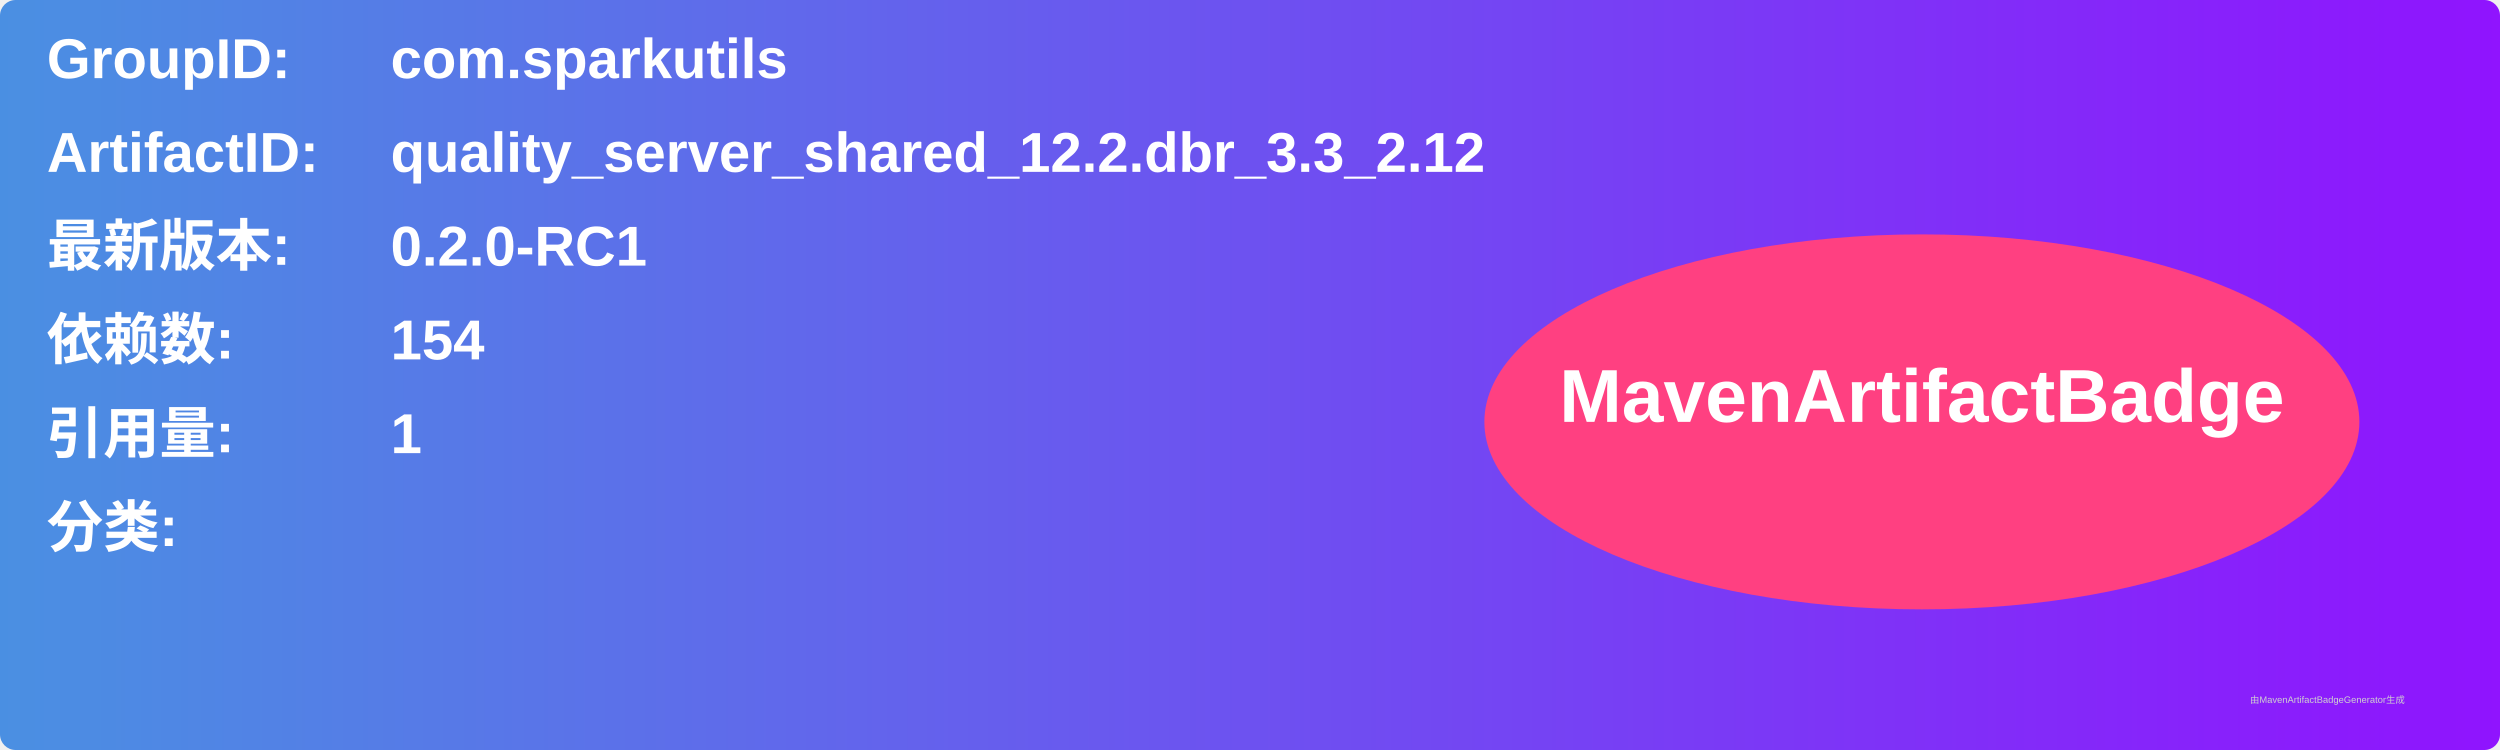
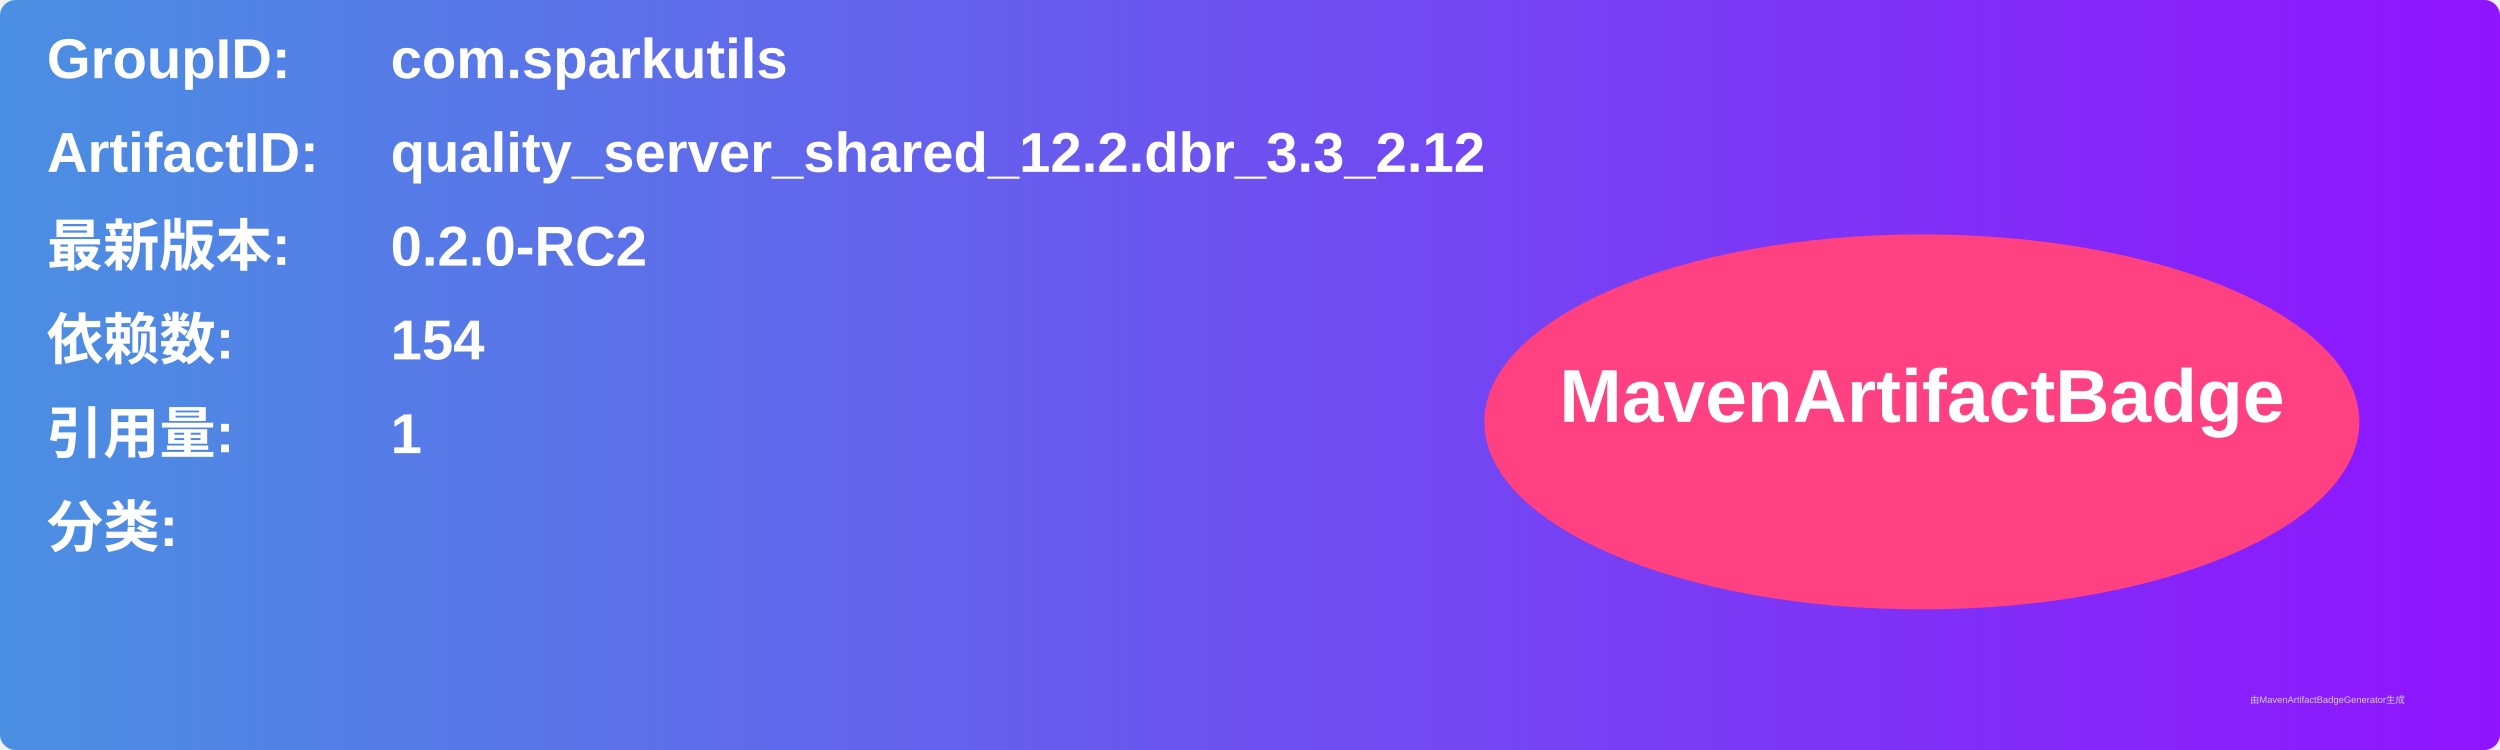
<svg xmlns="http://www.w3.org/2000/svg" width="800" height="240" viewBox="0 0 800 240">
  <linearGradient id="grad" x1="0%" y1="0%" x2="100%" y2="0%">
    <stop offset="0%" stop-color="#4a90e2" />
    <stop offset="100%" stop-color="#9013fe" />
  </linearGradient>
  <rect width="100%" height="100%" rx="5" ry="5" fill="url(#grad)" />
  <g transform="translate(15, 15)">
    <text x="0" y="10" font-family="Arial" font-size="18" fill="white" font-weight="bold" width="260">GroupID:</text>
    <text x="110" y="10" font-family="Arial" font-size="18" fill="white" font-weight="bold" width="460">com.sparkutils</text>
    <text x="0" y="40" font-family="Arial" font-size="18" fill="white" font-weight="bold" width="260">ArtifactID:</text>
    <text x="110" y="40" font-family="Arial" font-size="18" fill="white" font-weight="bold" width="460">quality_server_shared_12.2.dbr_3.3_2.12</text>
    <text x="0" y="70" font-family="Arial" font-size="18" fill="white" font-weight="bold">最新版本:</text>
    <text x="110" y="70" font-family="Arial" font-size="18" fill="white" font-weight="bold">
-       <tspan font-weight="bold">0.2.0-RC1</tspan>
+       <tspan font-weight="bold">0.2.0-RC2</tspan>
    </text>
    <text x="0" y="100" font-family="Arial" font-size="18" fill="white" font-weight="bold">依赖数: </text>
    <text x="110" y="100" font-family="Arial" font-size="18" fill="white">
      <tspan font-weight="bold">154</tspan>
    </text>
    <text x="0" y="130" font-family="Arial" font-size="18" fill="white" font-weight="bold">引用量: </text>
    <text x="110" y="130" font-family="Arial" font-size="18" fill="white">
      <tspan font-weight="bold">1</tspan>
    </text>
    <text x="0" y="160" font-family="Arial" font-size="18" fill="white" font-weight="bold">分类:</text>
    <text x="10" y="190" font-family="Arial" font-size="10" fill="white">
      <tspan font-weight="bold" />
    </text>
    <ellipse cx="600" cy="120" rx="140" ry="60" fill="#ff4081" />
    <text x="600" y="120" text-anchor="middle" font-family="Arial" font-size="24" fill="white" font-weight="bold">MavenArtifactBadge</text>
  </g>
  <text x="720" y="225" font-family="Arial" font-size="3" fill="#d0d0d0">由MavenArtifactBadgeGenerator生成</text>
</svg>
